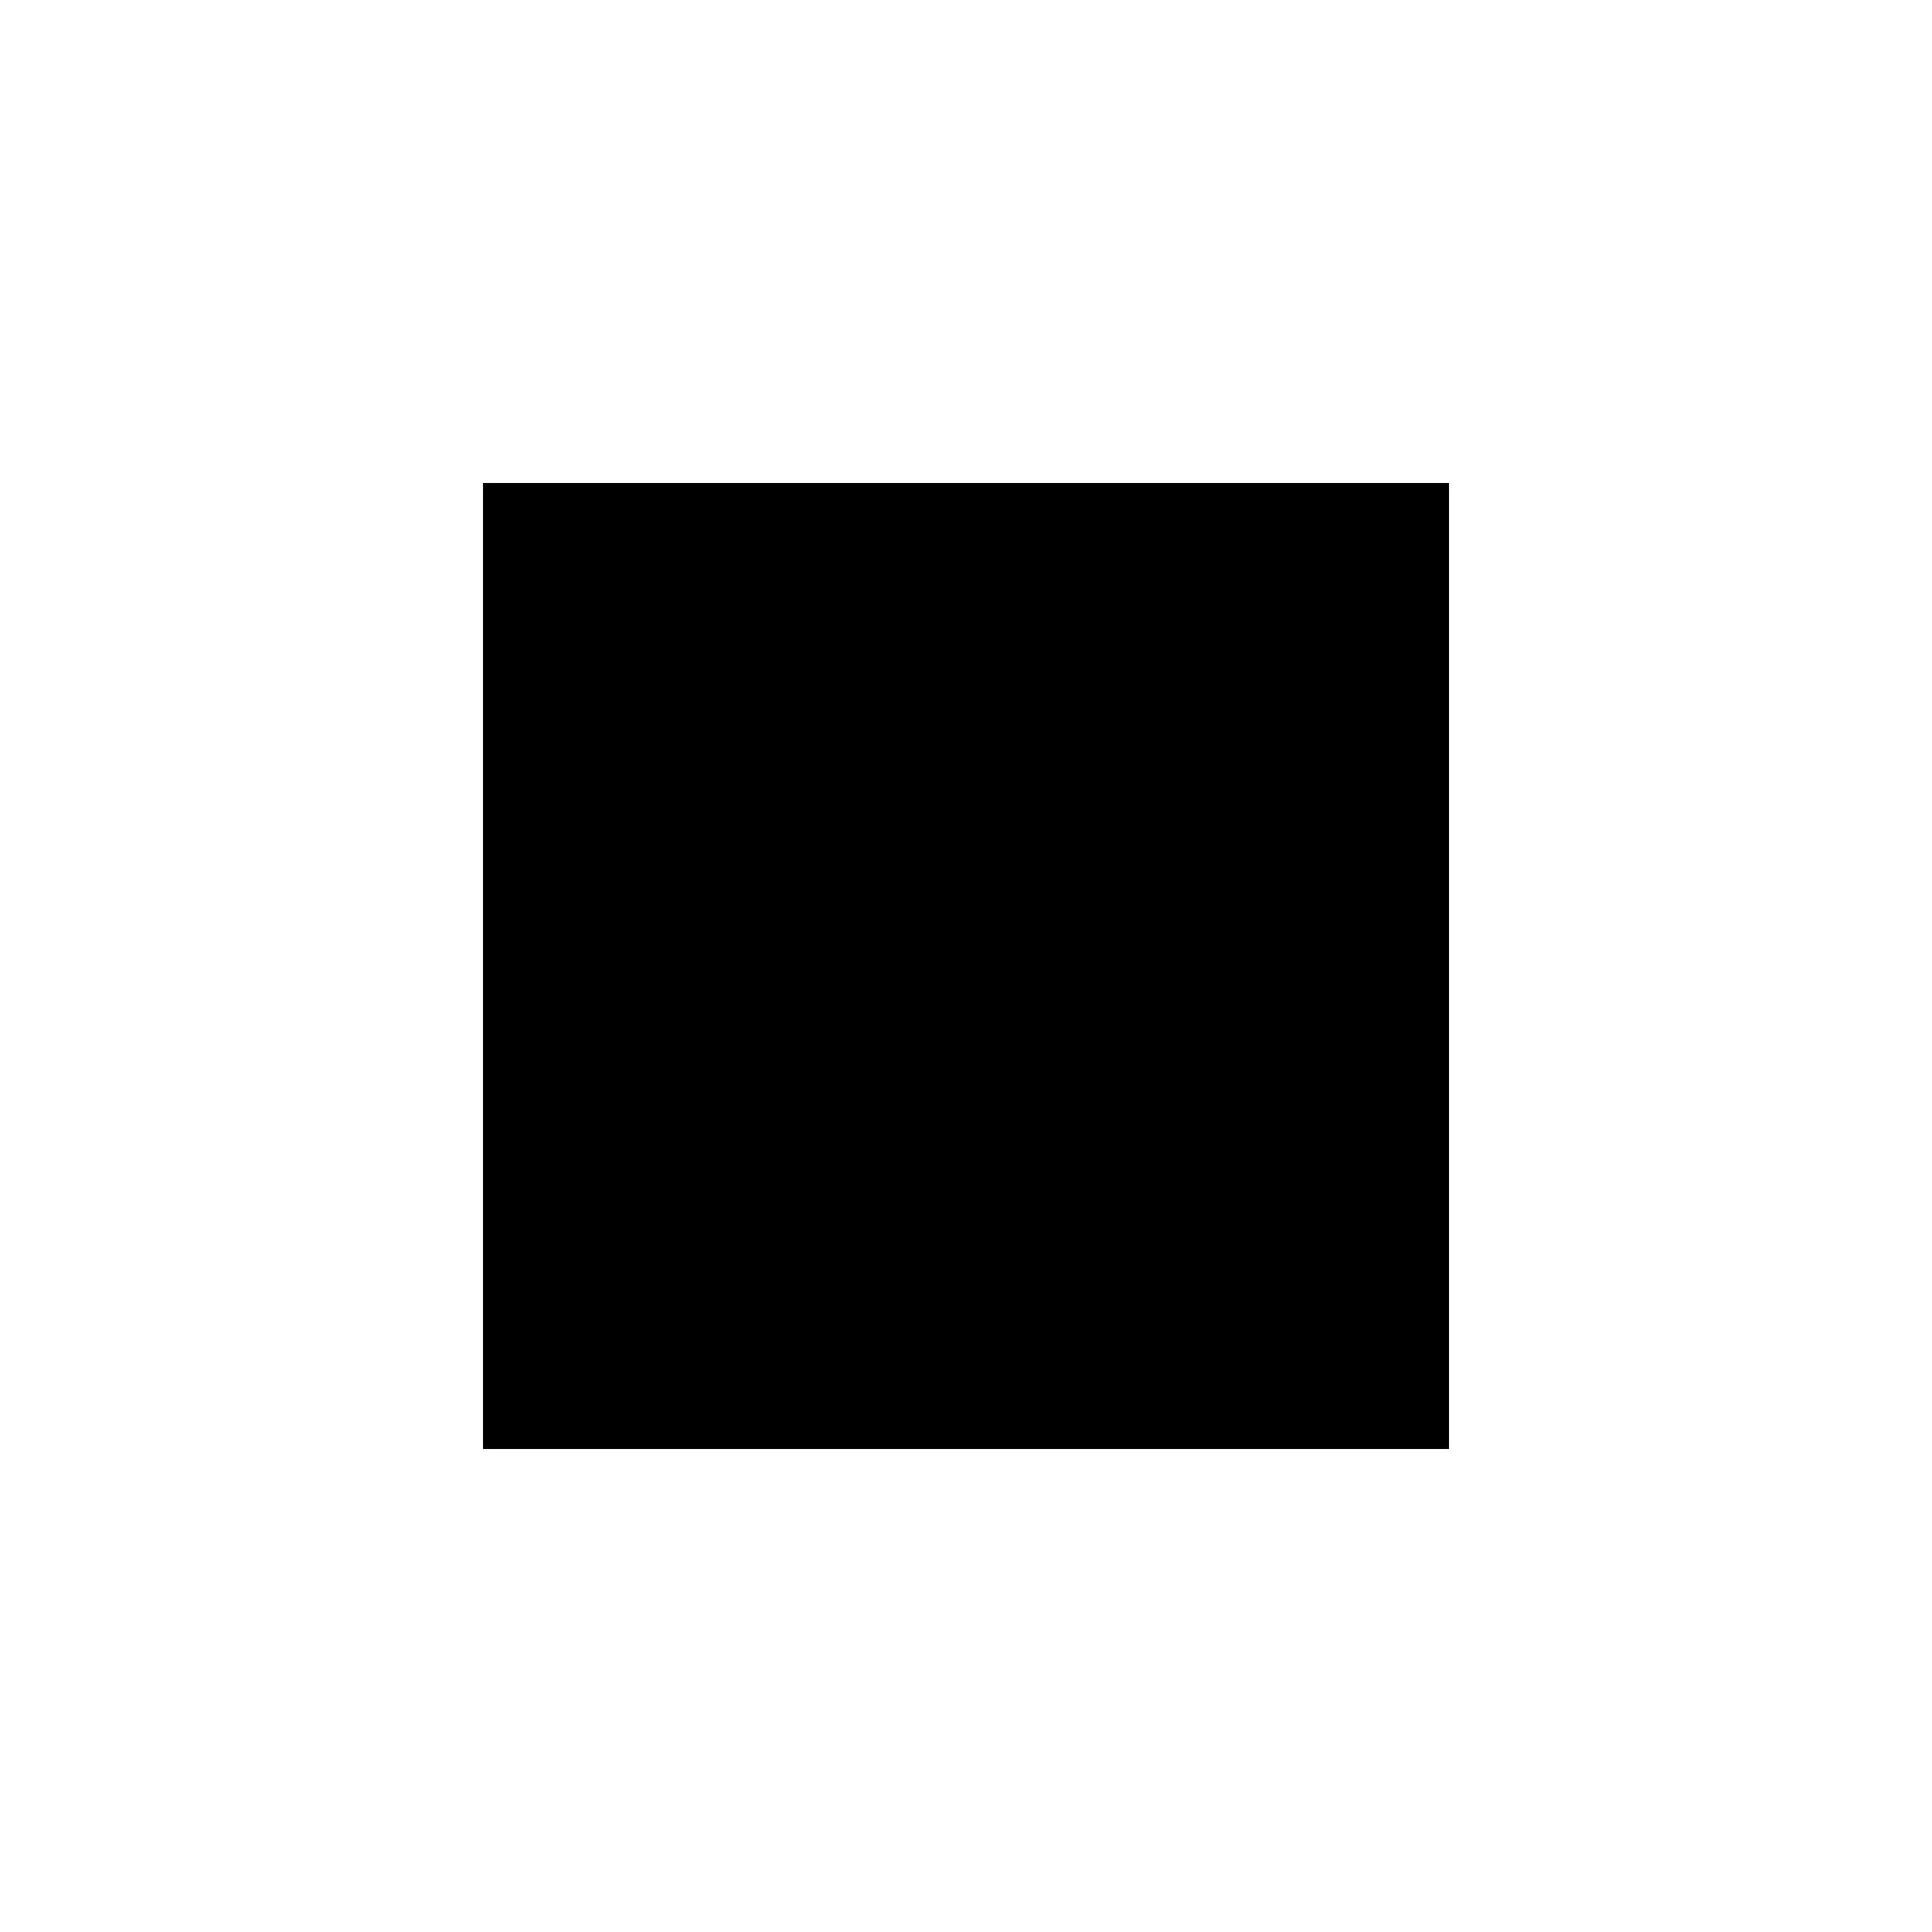
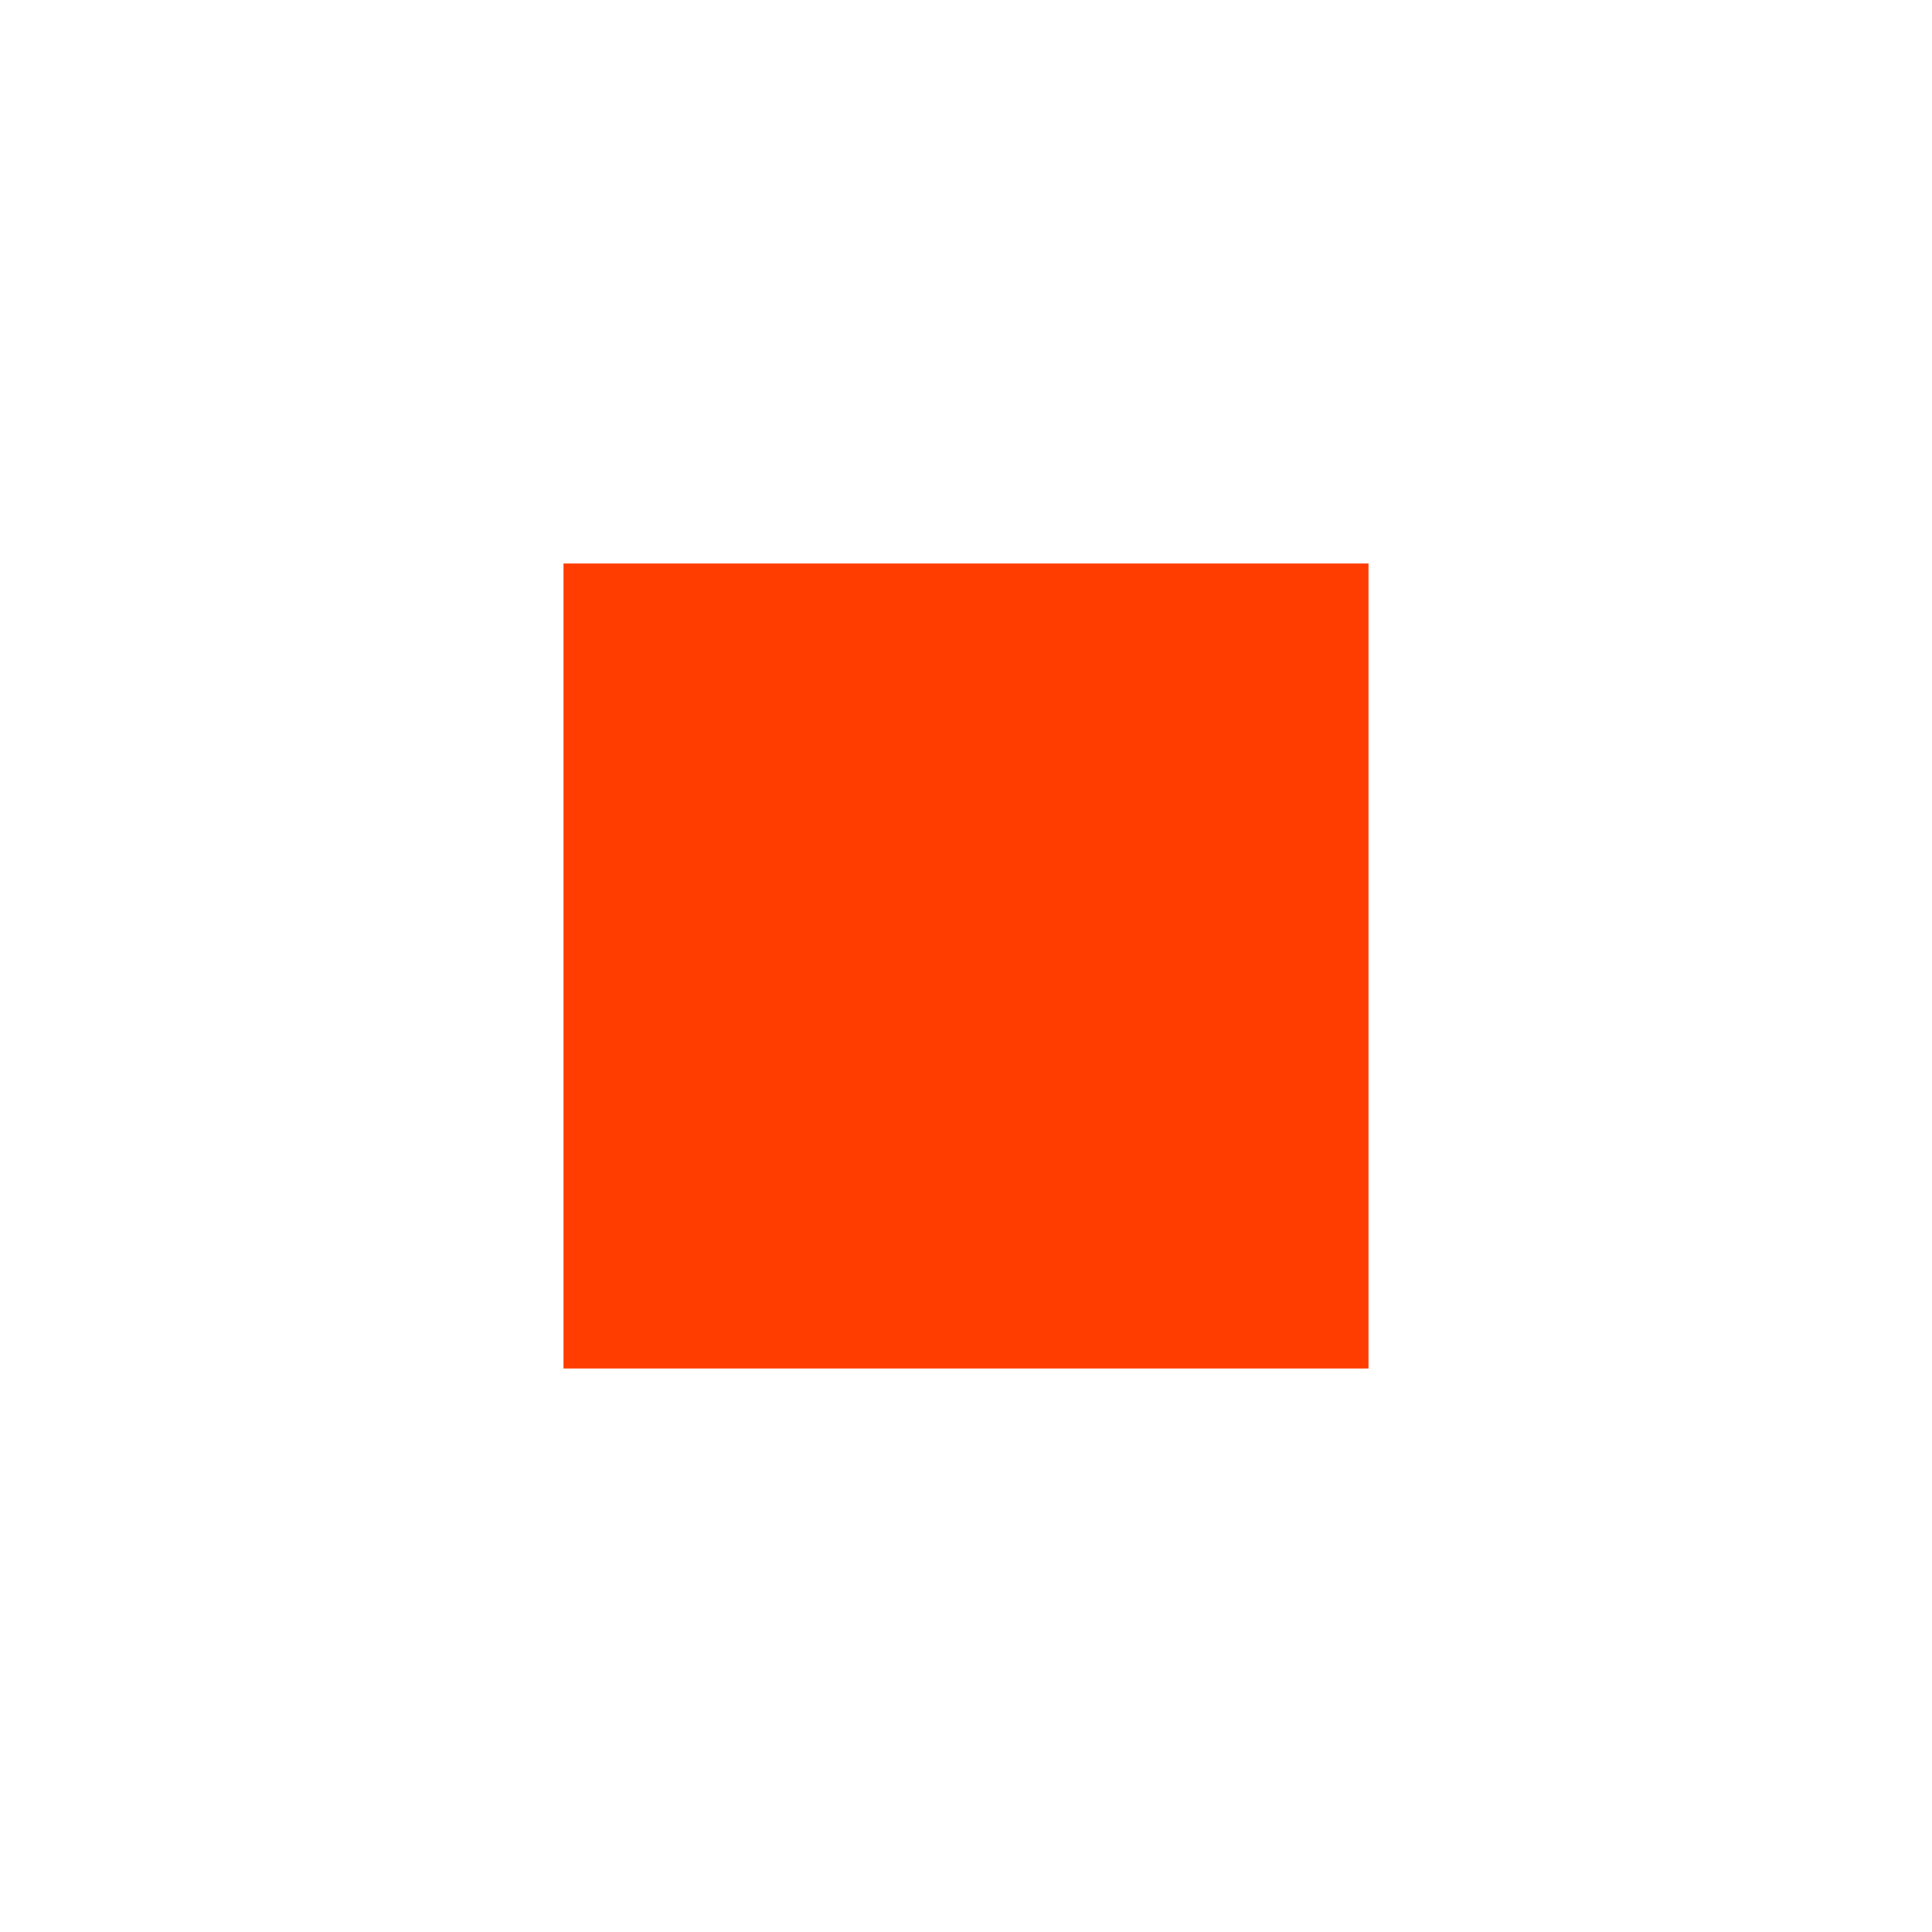
- <svg xmlns="http://www.w3.org/2000/svg" viewBox="0 0 24 24" fill="currentColor">
-   <path d="M6 6h12v12H6z" />
+ <svg xmlns="http://www.w3.org/2000/svg" x="0px" y="0px" width="48" height="48" viewBox="0 0 48 48">
+   <path fill="#FF3D00" d="M14 14H34V34H14z" />
</svg>
